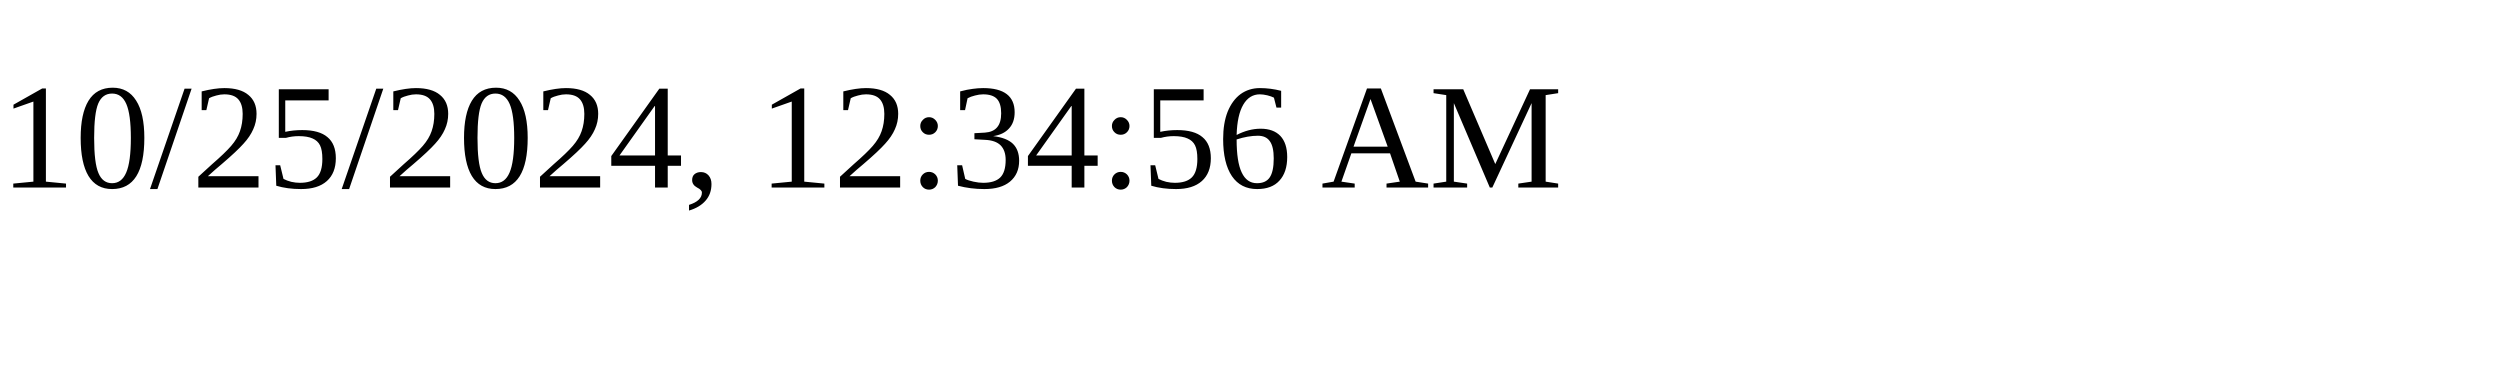
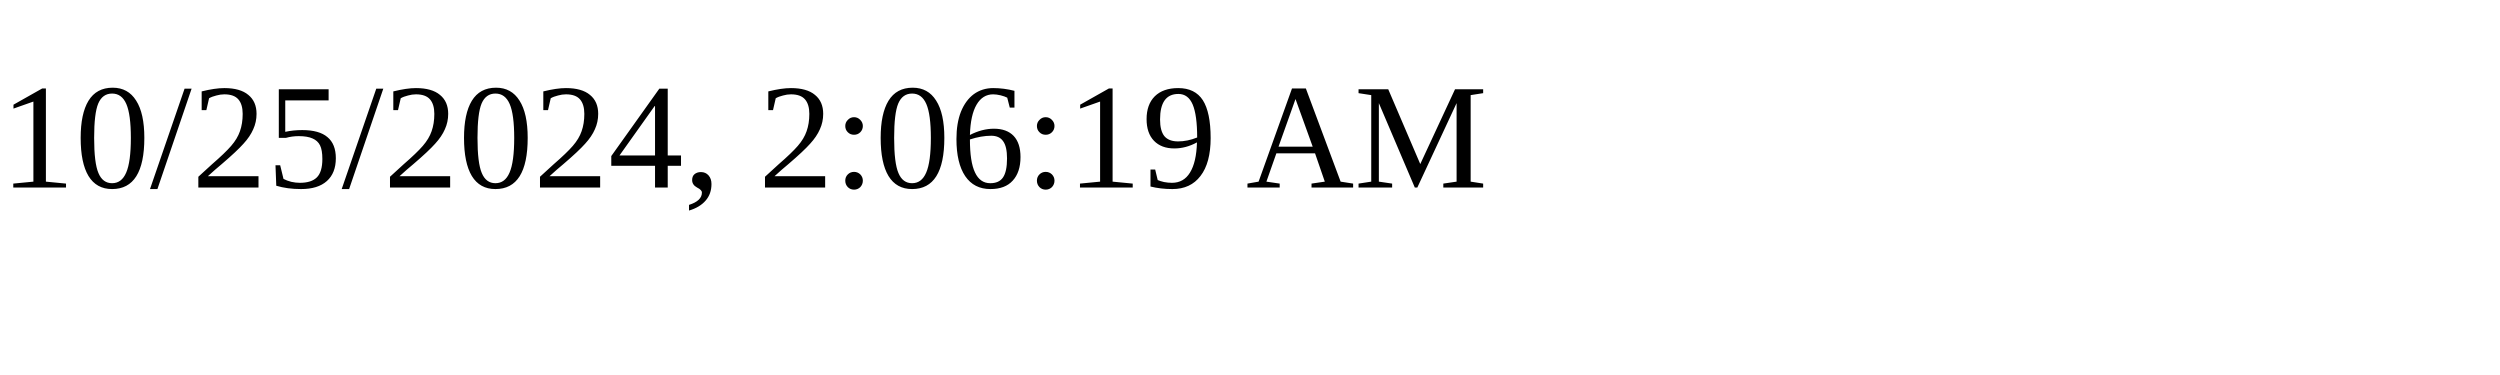
<svg xmlns="http://www.w3.org/2000/svg" height="30" width="200">
-   <text x="0" y="15">10/25/2024, 12:34:56 AM</text>
+   <text x="0" y="15">10/25/2024, 2:06:19 AM</text>
</svg>
